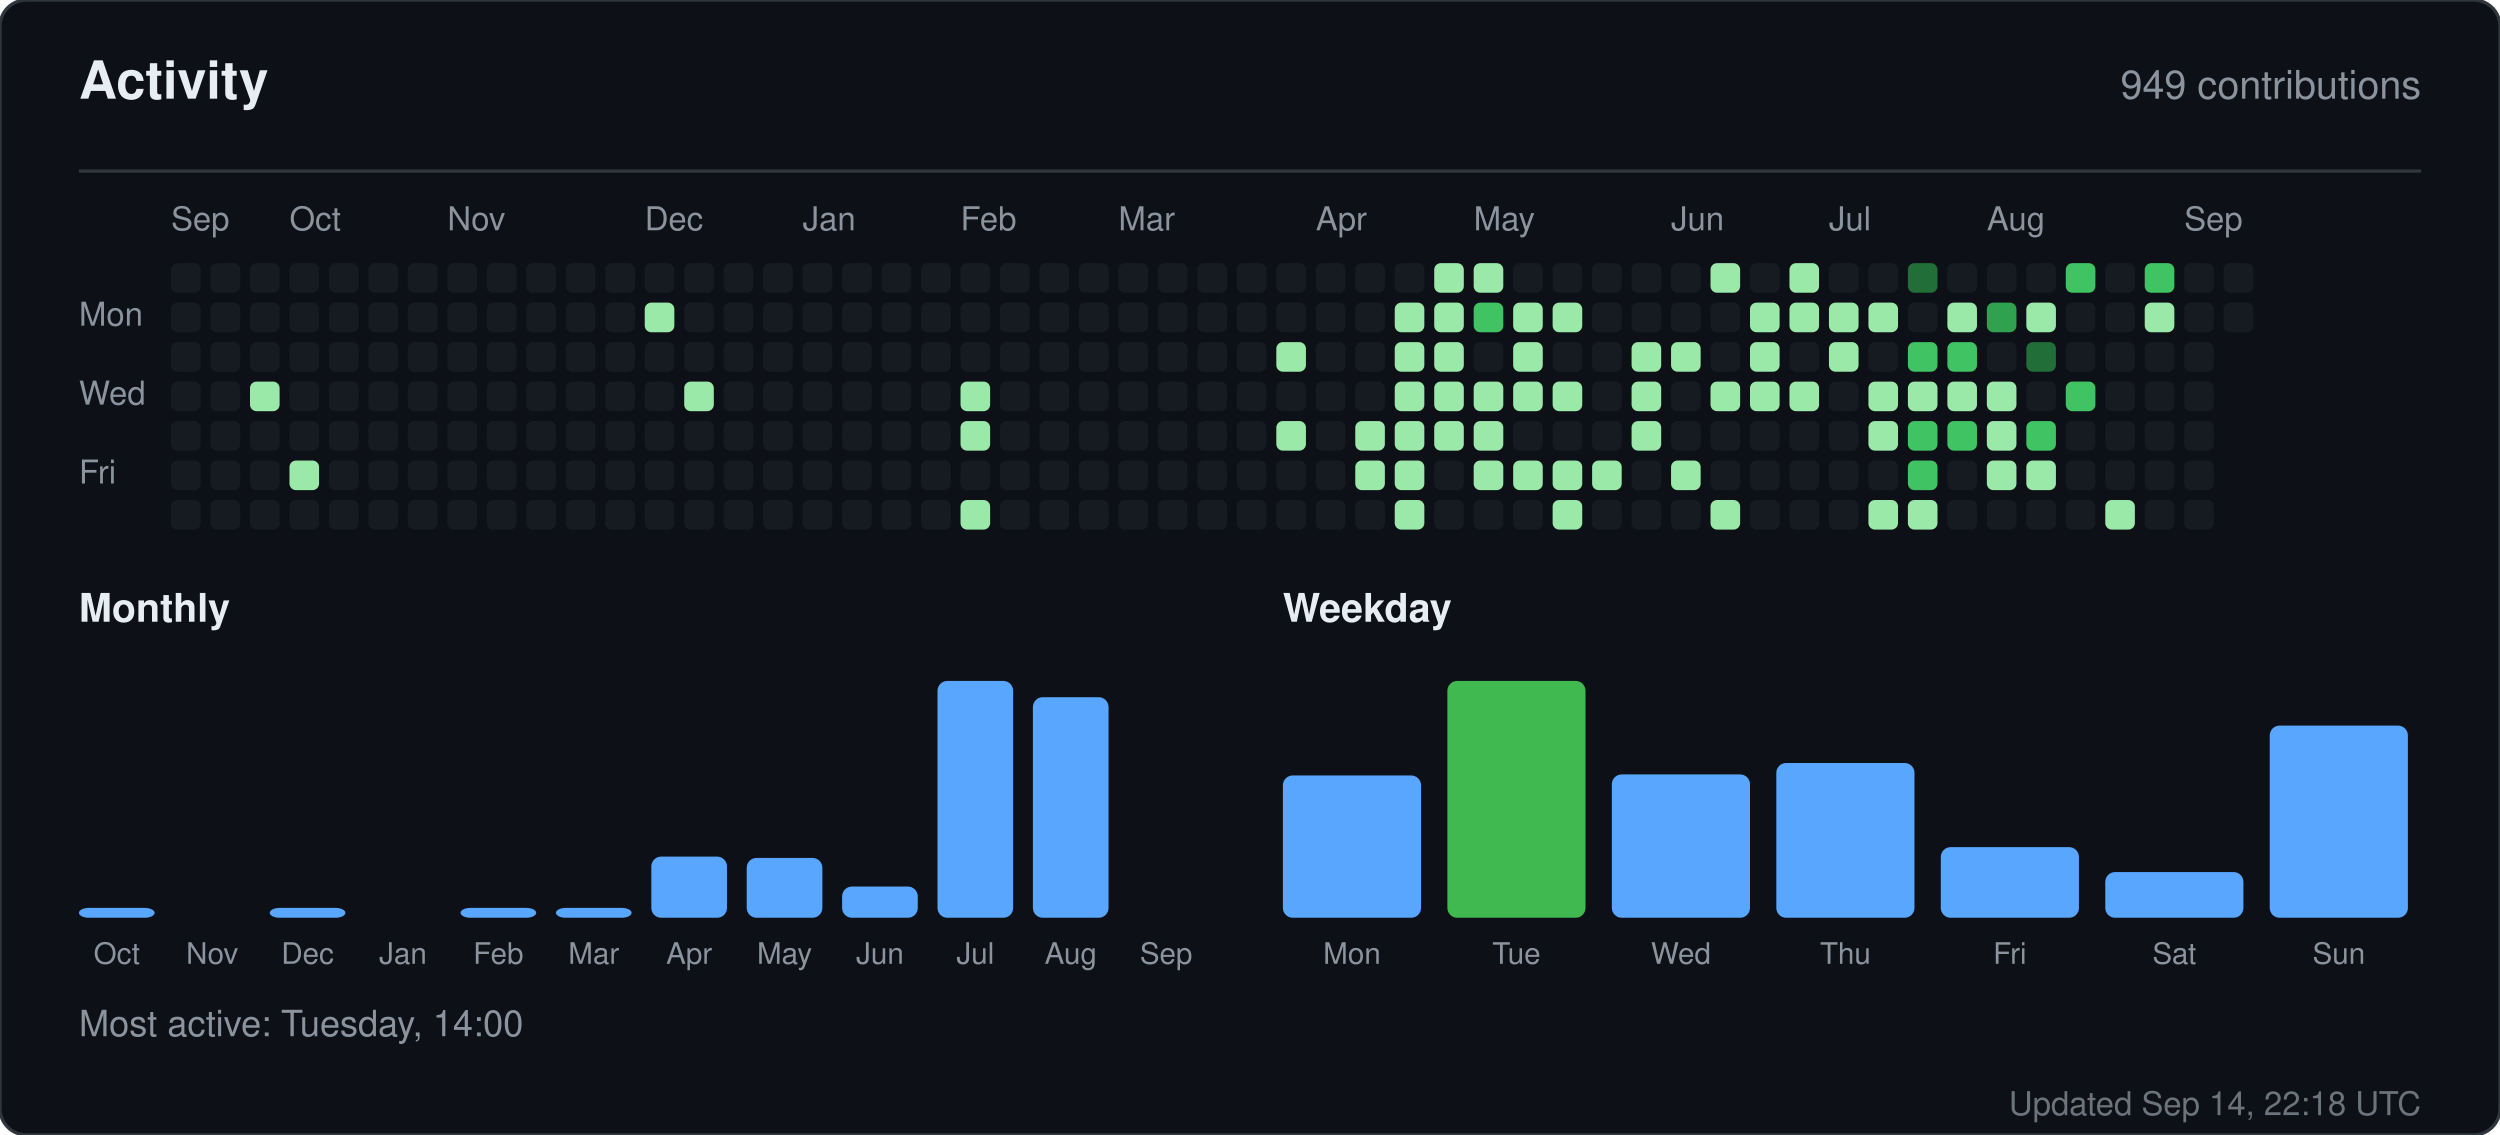
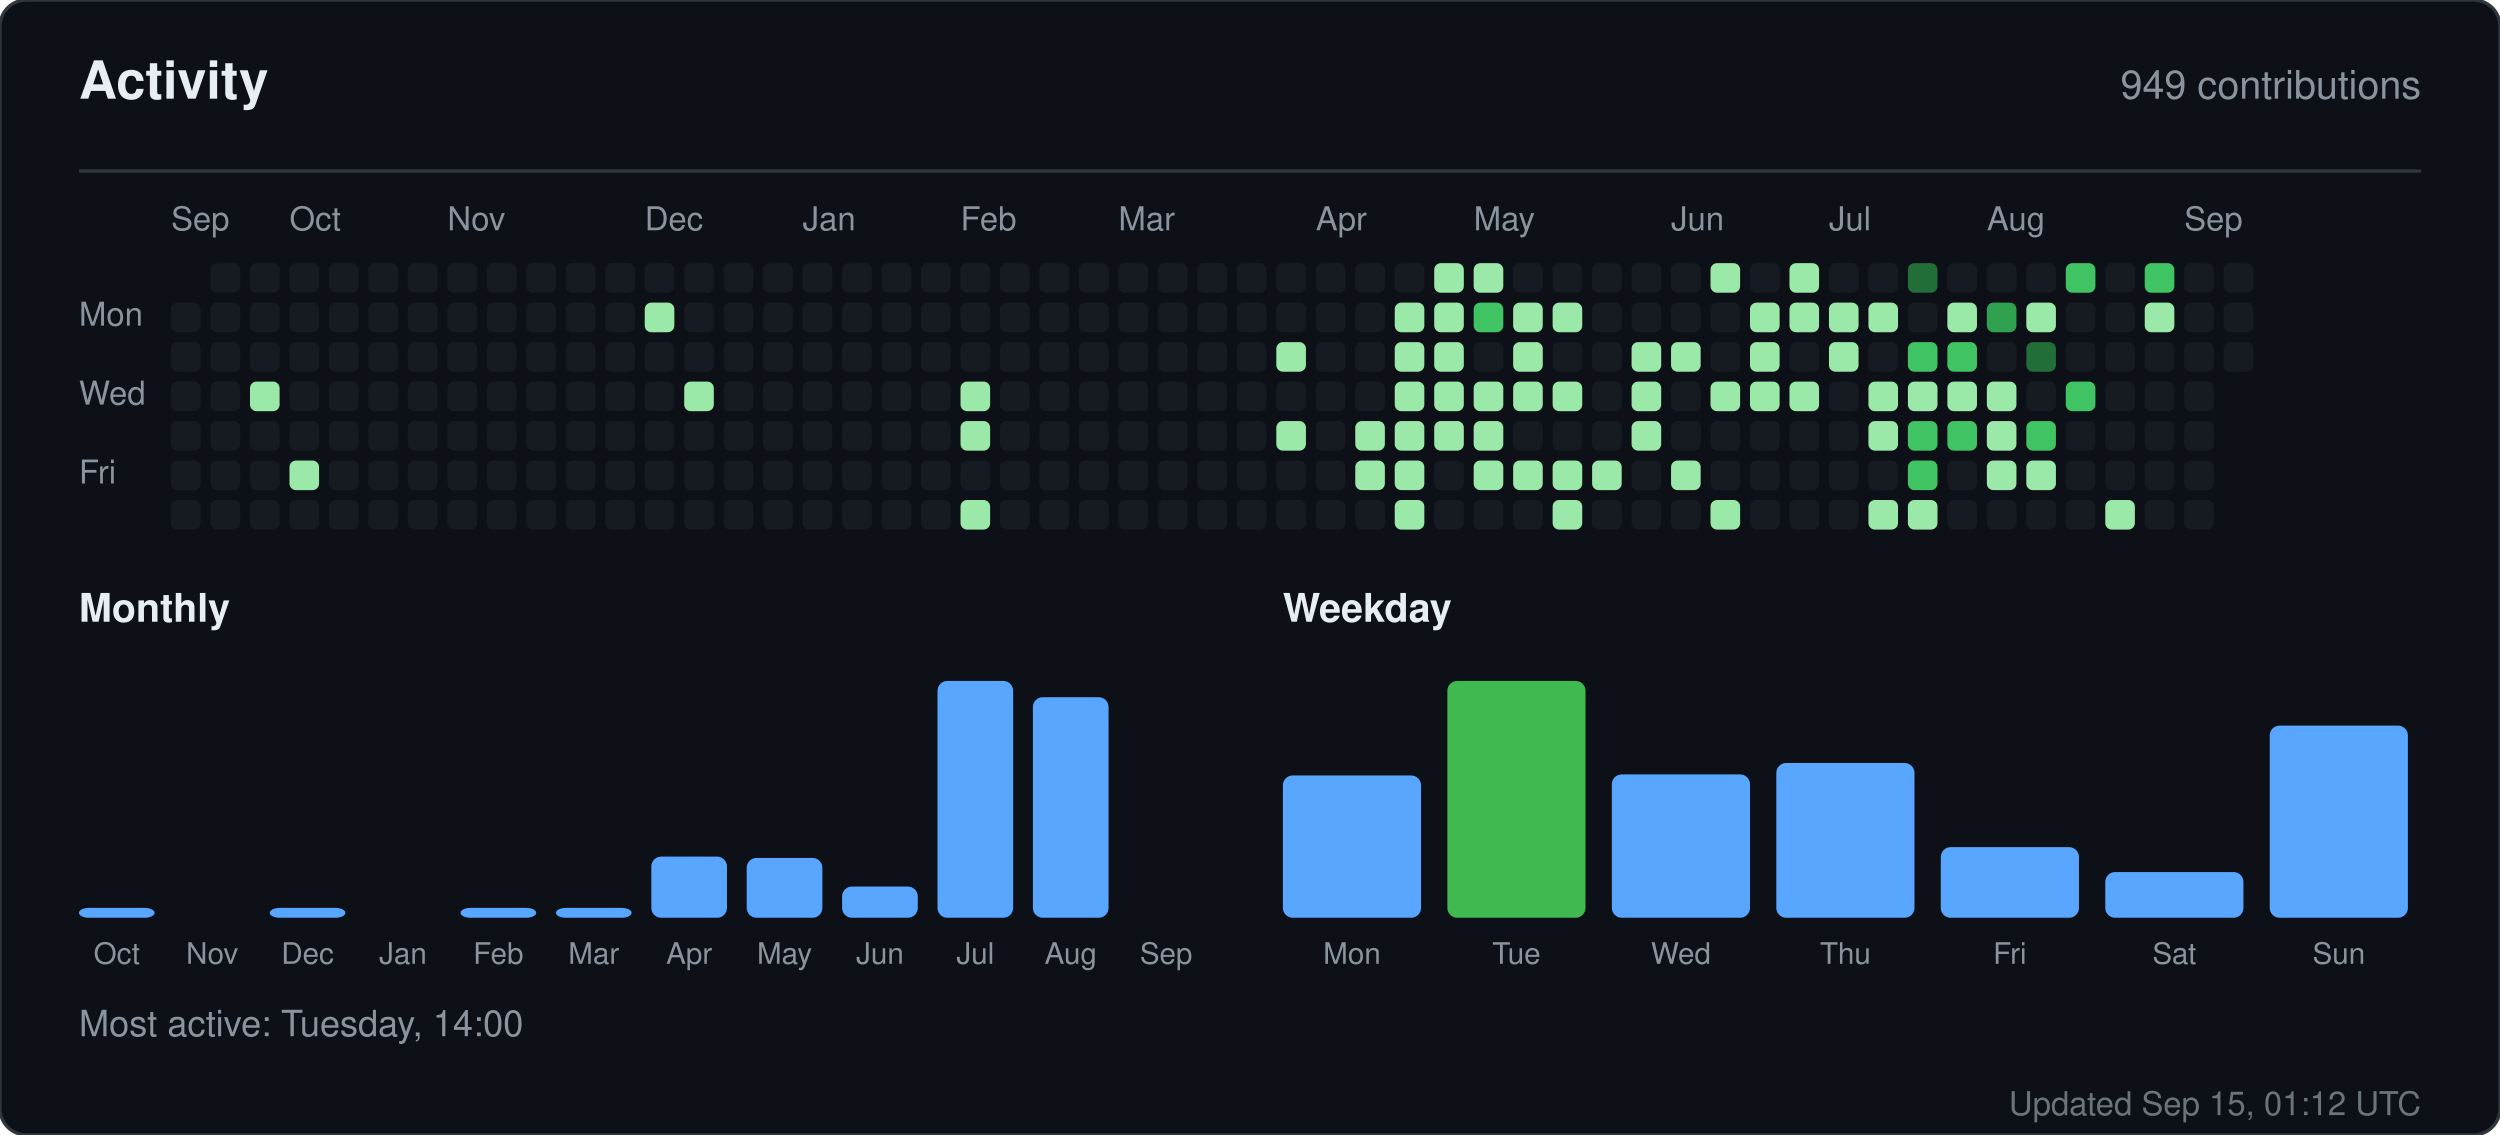
<svg xmlns="http://www.w3.org/2000/svg" width="760" height="345" viewBox="0 0 760 345" role="img" aria-label="Activity for sandiirawan12">
  <rect width="760" height="345" rx="8" fill="#0d1117" stroke="#30363d" />
  <g font-family="-apple-system, BlinkMacSystemFont, Segoe UI, Helvetica, Arial, sans-serif">
    <text x="24" y="30" fill="#e6edf3" font-size="16" font-weight="700">Activity</text>
    <text x="736" y="30" fill="#8b949e" font-size="12" text-anchor="end">949 contributions</text>
    <line x1="24" y1="52" x2="736" y2="52" stroke="#30363d" />
    <text x="52" y="70" fill="#8b949e" font-size="10">Sep</text>
    <text x="88" y="70" fill="#8b949e" font-size="10">Oct</text>
    <text x="136" y="70" fill="#8b949e" font-size="10">Nov</text>
    <text x="196" y="70" fill="#8b949e" font-size="10">Dec</text>
    <text x="244" y="70" fill="#8b949e" font-size="10">Jan</text>
    <text x="292" y="70" fill="#8b949e" font-size="10">Feb</text>
    <text x="340" y="70" fill="#8b949e" font-size="10">Mar</text>
    <text x="400" y="70" fill="#8b949e" font-size="10">Apr</text>
    <text x="448" y="70" fill="#8b949e" font-size="10">May</text>
    <text x="508" y="70" fill="#8b949e" font-size="10">Jun</text>
    <text x="556" y="70" fill="#8b949e" font-size="10">Jul</text>
    <text x="604" y="70" fill="#8b949e" font-size="10">Aug</text>
    <text x="664" y="70" fill="#8b949e" font-size="10">Sep</text>
    <text x="24" y="99" fill="#8b949e" font-size="10">Mon</text>
    <text x="24" y="123" fill="#8b949e" font-size="10">Wed</text>
    <text x="24" y="147" fill="#8b949e" font-size="10">Fri</text>
-     <rect x="52" y="80" width="9" height="9" rx="2" fill="#161b22" />
    <rect x="52" y="92" width="9" height="9" rx="2" fill="#161b22" />
    <rect x="52" y="104" width="9" height="9" rx="2" fill="#161b22" />
    <rect x="52" y="116" width="9" height="9" rx="2" fill="#161b22" />
    <rect x="52" y="128" width="9" height="9" rx="2" fill="#161b22" />
    <rect x="52" y="140" width="9" height="9" rx="2" fill="#161b22" />
    <rect x="52" y="152" width="9" height="9" rx="2" fill="#161b22" />
    <rect x="64" y="80" width="9" height="9" rx="2" fill="#161b22" />
    <rect x="64" y="92" width="9" height="9" rx="2" fill="#161b22" />
    <rect x="64" y="104" width="9" height="9" rx="2" fill="#161b22" />
    <rect x="64" y="116" width="9" height="9" rx="2" fill="#161b22" />
    <rect x="64" y="128" width="9" height="9" rx="2" fill="#161b22" />
    <rect x="64" y="140" width="9" height="9" rx="2" fill="#161b22" />
    <rect x="64" y="152" width="9" height="9" rx="2" fill="#161b22" />
    <rect x="76" y="80" width="9" height="9" rx="2" fill="#161b22" />
    <rect x="76" y="92" width="9" height="9" rx="2" fill="#161b22" />
    <rect x="76" y="104" width="9" height="9" rx="2" fill="#161b22" />
    <rect x="76" y="116" width="9" height="9" rx="2" fill="#9be9a8" />
    <rect x="76" y="128" width="9" height="9" rx="2" fill="#161b22" />
    <rect x="76" y="140" width="9" height="9" rx="2" fill="#161b22" />
    <rect x="76" y="152" width="9" height="9" rx="2" fill="#161b22" />
    <rect x="88" y="80" width="9" height="9" rx="2" fill="#161b22" />
    <rect x="88" y="92" width="9" height="9" rx="2" fill="#161b22" />
    <rect x="88" y="104" width="9" height="9" rx="2" fill="#161b22" />
    <rect x="88" y="116" width="9" height="9" rx="2" fill="#161b22" />
    <rect x="88" y="128" width="9" height="9" rx="2" fill="#161b22" />
    <rect x="88" y="140" width="9" height="9" rx="2" fill="#9be9a8" />
    <rect x="88" y="152" width="9" height="9" rx="2" fill="#161b22" />
    <rect x="100" y="80" width="9" height="9" rx="2" fill="#161b22" />
    <rect x="100" y="92" width="9" height="9" rx="2" fill="#161b22" />
    <rect x="100" y="104" width="9" height="9" rx="2" fill="#161b22" />
    <rect x="100" y="116" width="9" height="9" rx="2" fill="#161b22" />
    <rect x="100" y="128" width="9" height="9" rx="2" fill="#161b22" />
    <rect x="100" y="140" width="9" height="9" rx="2" fill="#161b22" />
    <rect x="100" y="152" width="9" height="9" rx="2" fill="#161b22" />
    <rect x="112" y="80" width="9" height="9" rx="2" fill="#161b22" />
    <rect x="112" y="92" width="9" height="9" rx="2" fill="#161b22" />
    <rect x="112" y="104" width="9" height="9" rx="2" fill="#161b22" />
    <rect x="112" y="116" width="9" height="9" rx="2" fill="#161b22" />
    <rect x="112" y="128" width="9" height="9" rx="2" fill="#161b22" />
    <rect x="112" y="140" width="9" height="9" rx="2" fill="#161b22" />
    <rect x="112" y="152" width="9" height="9" rx="2" fill="#161b22" />
    <rect x="124" y="80" width="9" height="9" rx="2" fill="#161b22" />
    <rect x="124" y="92" width="9" height="9" rx="2" fill="#161b22" />
    <rect x="124" y="104" width="9" height="9" rx="2" fill="#161b22" />
    <rect x="124" y="116" width="9" height="9" rx="2" fill="#161b22" />
    <rect x="124" y="128" width="9" height="9" rx="2" fill="#161b22" />
    <rect x="124" y="140" width="9" height="9" rx="2" fill="#161b22" />
    <rect x="124" y="152" width="9" height="9" rx="2" fill="#161b22" />
    <rect x="136" y="80" width="9" height="9" rx="2" fill="#161b22" />
    <rect x="136" y="92" width="9" height="9" rx="2" fill="#161b22" />
    <rect x="136" y="104" width="9" height="9" rx="2" fill="#161b22" />
    <rect x="136" y="116" width="9" height="9" rx="2" fill="#161b22" />
    <rect x="136" y="128" width="9" height="9" rx="2" fill="#161b22" />
    <rect x="136" y="140" width="9" height="9" rx="2" fill="#161b22" />
    <rect x="136" y="152" width="9" height="9" rx="2" fill="#161b22" />
    <rect x="148" y="80" width="9" height="9" rx="2" fill="#161b22" />
    <rect x="148" y="92" width="9" height="9" rx="2" fill="#161b22" />
    <rect x="148" y="104" width="9" height="9" rx="2" fill="#161b22" />
    <rect x="148" y="116" width="9" height="9" rx="2" fill="#161b22" />
    <rect x="148" y="128" width="9" height="9" rx="2" fill="#161b22" />
    <rect x="148" y="140" width="9" height="9" rx="2" fill="#161b22" />
    <rect x="148" y="152" width="9" height="9" rx="2" fill="#161b22" />
    <rect x="160" y="80" width="9" height="9" rx="2" fill="#161b22" />
    <rect x="160" y="92" width="9" height="9" rx="2" fill="#161b22" />
    <rect x="160" y="104" width="9" height="9" rx="2" fill="#161b22" />
    <rect x="160" y="116" width="9" height="9" rx="2" fill="#161b22" />
    <rect x="160" y="128" width="9" height="9" rx="2" fill="#161b22" />
    <rect x="160" y="140" width="9" height="9" rx="2" fill="#161b22" />
    <rect x="160" y="152" width="9" height="9" rx="2" fill="#161b22" />
    <rect x="172" y="80" width="9" height="9" rx="2" fill="#161b22" />
    <rect x="172" y="92" width="9" height="9" rx="2" fill="#161b22" />
    <rect x="172" y="104" width="9" height="9" rx="2" fill="#161b22" />
    <rect x="172" y="116" width="9" height="9" rx="2" fill="#161b22" />
    <rect x="172" y="128" width="9" height="9" rx="2" fill="#161b22" />
    <rect x="172" y="140" width="9" height="9" rx="2" fill="#161b22" />
    <rect x="172" y="152" width="9" height="9" rx="2" fill="#161b22" />
    <rect x="184" y="80" width="9" height="9" rx="2" fill="#161b22" />
    <rect x="184" y="92" width="9" height="9" rx="2" fill="#161b22" />
    <rect x="184" y="104" width="9" height="9" rx="2" fill="#161b22" />
    <rect x="184" y="116" width="9" height="9" rx="2" fill="#161b22" />
    <rect x="184" y="128" width="9" height="9" rx="2" fill="#161b22" />
    <rect x="184" y="140" width="9" height="9" rx="2" fill="#161b22" />
    <rect x="184" y="152" width="9" height="9" rx="2" fill="#161b22" />
    <rect x="196" y="80" width="9" height="9" rx="2" fill="#161b22" />
    <rect x="196" y="92" width="9" height="9" rx="2" fill="#9be9a8" />
    <rect x="196" y="104" width="9" height="9" rx="2" fill="#161b22" />
    <rect x="196" y="116" width="9" height="9" rx="2" fill="#161b22" />
    <rect x="196" y="128" width="9" height="9" rx="2" fill="#161b22" />
    <rect x="196" y="140" width="9" height="9" rx="2" fill="#161b22" />
    <rect x="196" y="152" width="9" height="9" rx="2" fill="#161b22" />
    <rect x="208" y="80" width="9" height="9" rx="2" fill="#161b22" />
    <rect x="208" y="92" width="9" height="9" rx="2" fill="#161b22" />
    <rect x="208" y="104" width="9" height="9" rx="2" fill="#161b22" />
    <rect x="208" y="116" width="9" height="9" rx="2" fill="#9be9a8" />
    <rect x="208" y="128" width="9" height="9" rx="2" fill="#161b22" />
    <rect x="208" y="140" width="9" height="9" rx="2" fill="#161b22" />
    <rect x="208" y="152" width="9" height="9" rx="2" fill="#161b22" />
    <rect x="220" y="80" width="9" height="9" rx="2" fill="#161b22" />
    <rect x="220" y="92" width="9" height="9" rx="2" fill="#161b22" />
    <rect x="220" y="104" width="9" height="9" rx="2" fill="#161b22" />
    <rect x="220" y="116" width="9" height="9" rx="2" fill="#161b22" />
    <rect x="220" y="128" width="9" height="9" rx="2" fill="#161b22" />
    <rect x="220" y="140" width="9" height="9" rx="2" fill="#161b22" />
    <rect x="220" y="152" width="9" height="9" rx="2" fill="#161b22" />
    <rect x="232" y="80" width="9" height="9" rx="2" fill="#161b22" />
    <rect x="232" y="92" width="9" height="9" rx="2" fill="#161b22" />
    <rect x="232" y="104" width="9" height="9" rx="2" fill="#161b22" />
    <rect x="232" y="116" width="9" height="9" rx="2" fill="#161b22" />
    <rect x="232" y="128" width="9" height="9" rx="2" fill="#161b22" />
    <rect x="232" y="140" width="9" height="9" rx="2" fill="#161b22" />
    <rect x="232" y="152" width="9" height="9" rx="2" fill="#161b22" />
    <rect x="244" y="80" width="9" height="9" rx="2" fill="#161b22" />
    <rect x="244" y="92" width="9" height="9" rx="2" fill="#161b22" />
    <rect x="244" y="104" width="9" height="9" rx="2" fill="#161b22" />
    <rect x="244" y="116" width="9" height="9" rx="2" fill="#161b22" />
    <rect x="244" y="128" width="9" height="9" rx="2" fill="#161b22" />
    <rect x="244" y="140" width="9" height="9" rx="2" fill="#161b22" />
    <rect x="244" y="152" width="9" height="9" rx="2" fill="#161b22" />
    <rect x="256" y="80" width="9" height="9" rx="2" fill="#161b22" />
    <rect x="256" y="92" width="9" height="9" rx="2" fill="#161b22" />
    <rect x="256" y="104" width="9" height="9" rx="2" fill="#161b22" />
    <rect x="256" y="116" width="9" height="9" rx="2" fill="#161b22" />
    <rect x="256" y="128" width="9" height="9" rx="2" fill="#161b22" />
    <rect x="256" y="140" width="9" height="9" rx="2" fill="#161b22" />
    <rect x="256" y="152" width="9" height="9" rx="2" fill="#161b22" />
    <rect x="268" y="80" width="9" height="9" rx="2" fill="#161b22" />
    <rect x="268" y="92" width="9" height="9" rx="2" fill="#161b22" />
    <rect x="268" y="104" width="9" height="9" rx="2" fill="#161b22" />
    <rect x="268" y="116" width="9" height="9" rx="2" fill="#161b22" />
    <rect x="268" y="128" width="9" height="9" rx="2" fill="#161b22" />
    <rect x="268" y="140" width="9" height="9" rx="2" fill="#161b22" />
    <rect x="268" y="152" width="9" height="9" rx="2" fill="#161b22" />
    <rect x="280" y="80" width="9" height="9" rx="2" fill="#161b22" />
    <rect x="280" y="92" width="9" height="9" rx="2" fill="#161b22" />
    <rect x="280" y="104" width="9" height="9" rx="2" fill="#161b22" />
    <rect x="280" y="116" width="9" height="9" rx="2" fill="#161b22" />
    <rect x="280" y="128" width="9" height="9" rx="2" fill="#161b22" />
    <rect x="280" y="140" width="9" height="9" rx="2" fill="#161b22" />
    <rect x="280" y="152" width="9" height="9" rx="2" fill="#161b22" />
    <rect x="292" y="80" width="9" height="9" rx="2" fill="#161b22" />
    <rect x="292" y="92" width="9" height="9" rx="2" fill="#161b22" />
    <rect x="292" y="104" width="9" height="9" rx="2" fill="#161b22" />
    <rect x="292" y="116" width="9" height="9" rx="2" fill="#9be9a8" />
    <rect x="292" y="128" width="9" height="9" rx="2" fill="#9be9a8" />
    <rect x="292" y="140" width="9" height="9" rx="2" fill="#161b22" />
    <rect x="292" y="152" width="9" height="9" rx="2" fill="#9be9a8" />
    <rect x="304" y="80" width="9" height="9" rx="2" fill="#161b22" />
    <rect x="304" y="92" width="9" height="9" rx="2" fill="#161b22" />
    <rect x="304" y="104" width="9" height="9" rx="2" fill="#161b22" />
    <rect x="304" y="116" width="9" height="9" rx="2" fill="#161b22" />
    <rect x="304" y="128" width="9" height="9" rx="2" fill="#161b22" />
    <rect x="304" y="140" width="9" height="9" rx="2" fill="#161b22" />
    <rect x="304" y="152" width="9" height="9" rx="2" fill="#161b22" />
    <rect x="316" y="80" width="9" height="9" rx="2" fill="#161b22" />
    <rect x="316" y="92" width="9" height="9" rx="2" fill="#161b22" />
    <rect x="316" y="104" width="9" height="9" rx="2" fill="#161b22" />
    <rect x="316" y="116" width="9" height="9" rx="2" fill="#161b22" />
    <rect x="316" y="128" width="9" height="9" rx="2" fill="#161b22" />
    <rect x="316" y="140" width="9" height="9" rx="2" fill="#161b22" />
    <rect x="316" y="152" width="9" height="9" rx="2" fill="#161b22" />
    <rect x="328" y="80" width="9" height="9" rx="2" fill="#161b22" />
    <rect x="328" y="92" width="9" height="9" rx="2" fill="#161b22" />
    <rect x="328" y="104" width="9" height="9" rx="2" fill="#161b22" />
    <rect x="328" y="116" width="9" height="9" rx="2" fill="#161b22" />
    <rect x="328" y="128" width="9" height="9" rx="2" fill="#161b22" />
    <rect x="328" y="140" width="9" height="9" rx="2" fill="#161b22" />
    <rect x="328" y="152" width="9" height="9" rx="2" fill="#161b22" />
    <rect x="340" y="80" width="9" height="9" rx="2" fill="#161b22" />
    <rect x="340" y="92" width="9" height="9" rx="2" fill="#161b22" />
    <rect x="340" y="104" width="9" height="9" rx="2" fill="#161b22" />
    <rect x="340" y="116" width="9" height="9" rx="2" fill="#161b22" />
    <rect x="340" y="128" width="9" height="9" rx="2" fill="#161b22" />
    <rect x="340" y="140" width="9" height="9" rx="2" fill="#161b22" />
    <rect x="340" y="152" width="9" height="9" rx="2" fill="#161b22" />
    <rect x="352" y="80" width="9" height="9" rx="2" fill="#161b22" />
    <rect x="352" y="92" width="9" height="9" rx="2" fill="#161b22" />
    <rect x="352" y="104" width="9" height="9" rx="2" fill="#161b22" />
    <rect x="352" y="116" width="9" height="9" rx="2" fill="#161b22" />
    <rect x="352" y="128" width="9" height="9" rx="2" fill="#161b22" />
    <rect x="352" y="140" width="9" height="9" rx="2" fill="#161b22" />
    <rect x="352" y="152" width="9" height="9" rx="2" fill="#161b22" />
    <rect x="364" y="80" width="9" height="9" rx="2" fill="#161b22" />
    <rect x="364" y="92" width="9" height="9" rx="2" fill="#161b22" />
    <rect x="364" y="104" width="9" height="9" rx="2" fill="#161b22" />
    <rect x="364" y="116" width="9" height="9" rx="2" fill="#161b22" />
    <rect x="364" y="128" width="9" height="9" rx="2" fill="#161b22" />
    <rect x="364" y="140" width="9" height="9" rx="2" fill="#161b22" />
    <rect x="364" y="152" width="9" height="9" rx="2" fill="#161b22" />
    <rect x="376" y="80" width="9" height="9" rx="2" fill="#161b22" />
    <rect x="376" y="92" width="9" height="9" rx="2" fill="#161b22" />
    <rect x="376" y="104" width="9" height="9" rx="2" fill="#161b22" />
    <rect x="376" y="116" width="9" height="9" rx="2" fill="#161b22" />
    <rect x="376" y="128" width="9" height="9" rx="2" fill="#161b22" />
    <rect x="376" y="140" width="9" height="9" rx="2" fill="#161b22" />
    <rect x="376" y="152" width="9" height="9" rx="2" fill="#161b22" />
    <rect x="388" y="80" width="9" height="9" rx="2" fill="#161b22" />
    <rect x="388" y="92" width="9" height="9" rx="2" fill="#161b22" />
    <rect x="388" y="104" width="9" height="9" rx="2" fill="#9be9a8" />
    <rect x="388" y="116" width="9" height="9" rx="2" fill="#161b22" />
    <rect x="388" y="128" width="9" height="9" rx="2" fill="#9be9a8" />
    <rect x="388" y="140" width="9" height="9" rx="2" fill="#161b22" />
    <rect x="388" y="152" width="9" height="9" rx="2" fill="#161b22" />
    <rect x="400" y="80" width="9" height="9" rx="2" fill="#161b22" />
    <rect x="400" y="92" width="9" height="9" rx="2" fill="#161b22" />
    <rect x="400" y="104" width="9" height="9" rx="2" fill="#161b22" />
    <rect x="400" y="116" width="9" height="9" rx="2" fill="#161b22" />
    <rect x="400" y="128" width="9" height="9" rx="2" fill="#161b22" />
    <rect x="400" y="140" width="9" height="9" rx="2" fill="#161b22" />
    <rect x="400" y="152" width="9" height="9" rx="2" fill="#161b22" />
    <rect x="412" y="80" width="9" height="9" rx="2" fill="#161b22" />
    <rect x="412" y="92" width="9" height="9" rx="2" fill="#161b22" />
    <rect x="412" y="104" width="9" height="9" rx="2" fill="#161b22" />
    <rect x="412" y="116" width="9" height="9" rx="2" fill="#161b22" />
    <rect x="412" y="128" width="9" height="9" rx="2" fill="#9be9a8" />
    <rect x="412" y="140" width="9" height="9" rx="2" fill="#9be9a8" />
    <rect x="412" y="152" width="9" height="9" rx="2" fill="#161b22" />
    <rect x="424" y="80" width="9" height="9" rx="2" fill="#161b22" />
    <rect x="424" y="92" width="9" height="9" rx="2" fill="#9be9a8" />
    <rect x="424" y="104" width="9" height="9" rx="2" fill="#9be9a8" />
    <rect x="424" y="116" width="9" height="9" rx="2" fill="#9be9a8" />
    <rect x="424" y="128" width="9" height="9" rx="2" fill="#9be9a8" />
    <rect x="424" y="140" width="9" height="9" rx="2" fill="#9be9a8" />
    <rect x="424" y="152" width="9" height="9" rx="2" fill="#9be9a8" />
    <rect x="436" y="80" width="9" height="9" rx="2" fill="#9be9a8" />
    <rect x="436" y="92" width="9" height="9" rx="2" fill="#9be9a8" />
    <rect x="436" y="104" width="9" height="9" rx="2" fill="#9be9a8" />
    <rect x="436" y="116" width="9" height="9" rx="2" fill="#9be9a8" />
    <rect x="436" y="128" width="9" height="9" rx="2" fill="#9be9a8" />
    <rect x="436" y="140" width="9" height="9" rx="2" fill="#161b22" />
    <rect x="436" y="152" width="9" height="9" rx="2" fill="#161b22" />
    <rect x="448" y="80" width="9" height="9" rx="2" fill="#9be9a8" />
    <rect x="448" y="92" width="9" height="9" rx="2" fill="#40c463" />
    <rect x="448" y="104" width="9" height="9" rx="2" fill="#161b22" />
    <rect x="448" y="116" width="9" height="9" rx="2" fill="#9be9a8" />
    <rect x="448" y="128" width="9" height="9" rx="2" fill="#9be9a8" />
    <rect x="448" y="140" width="9" height="9" rx="2" fill="#9be9a8" />
    <rect x="448" y="152" width="9" height="9" rx="2" fill="#161b22" />
    <rect x="460" y="80" width="9" height="9" rx="2" fill="#161b22" />
    <rect x="460" y="92" width="9" height="9" rx="2" fill="#9be9a8" />
    <rect x="460" y="104" width="9" height="9" rx="2" fill="#9be9a8" />
    <rect x="460" y="116" width="9" height="9" rx="2" fill="#9be9a8" />
    <rect x="460" y="128" width="9" height="9" rx="2" fill="#161b22" />
    <rect x="460" y="140" width="9" height="9" rx="2" fill="#9be9a8" />
    <rect x="460" y="152" width="9" height="9" rx="2" fill="#161b22" />
    <rect x="472" y="80" width="9" height="9" rx="2" fill="#161b22" />
    <rect x="472" y="92" width="9" height="9" rx="2" fill="#9be9a8" />
    <rect x="472" y="104" width="9" height="9" rx="2" fill="#161b22" />
    <rect x="472" y="116" width="9" height="9" rx="2" fill="#9be9a8" />
    <rect x="472" y="128" width="9" height="9" rx="2" fill="#161b22" />
    <rect x="472" y="140" width="9" height="9" rx="2" fill="#9be9a8" />
    <rect x="472" y="152" width="9" height="9" rx="2" fill="#9be9a8" />
    <rect x="484" y="80" width="9" height="9" rx="2" fill="#161b22" />
    <rect x="484" y="92" width="9" height="9" rx="2" fill="#161b22" />
    <rect x="484" y="104" width="9" height="9" rx="2" fill="#161b22" />
    <rect x="484" y="116" width="9" height="9" rx="2" fill="#161b22" />
    <rect x="484" y="128" width="9" height="9" rx="2" fill="#161b22" />
    <rect x="484" y="140" width="9" height="9" rx="2" fill="#9be9a8" />
    <rect x="484" y="152" width="9" height="9" rx="2" fill="#161b22" />
    <rect x="496" y="80" width="9" height="9" rx="2" fill="#161b22" />
    <rect x="496" y="92" width="9" height="9" rx="2" fill="#161b22" />
    <rect x="496" y="104" width="9" height="9" rx="2" fill="#9be9a8" />
    <rect x="496" y="116" width="9" height="9" rx="2" fill="#9be9a8" />
    <rect x="496" y="128" width="9" height="9" rx="2" fill="#9be9a8" />
    <rect x="496" y="140" width="9" height="9" rx="2" fill="#161b22" />
    <rect x="496" y="152" width="9" height="9" rx="2" fill="#161b22" />
    <rect x="508" y="80" width="9" height="9" rx="2" fill="#161b22" />
    <rect x="508" y="92" width="9" height="9" rx="2" fill="#161b22" />
    <rect x="508" y="104" width="9" height="9" rx="2" fill="#9be9a8" />
    <rect x="508" y="116" width="9" height="9" rx="2" fill="#161b22" />
    <rect x="508" y="128" width="9" height="9" rx="2" fill="#161b22" />
    <rect x="508" y="140" width="9" height="9" rx="2" fill="#9be9a8" />
    <rect x="508" y="152" width="9" height="9" rx="2" fill="#161b22" />
    <rect x="520" y="80" width="9" height="9" rx="2" fill="#9be9a8" />
    <rect x="520" y="92" width="9" height="9" rx="2" fill="#161b22" />
    <rect x="520" y="104" width="9" height="9" rx="2" fill="#161b22" />
    <rect x="520" y="116" width="9" height="9" rx="2" fill="#9be9a8" />
    <rect x="520" y="128" width="9" height="9" rx="2" fill="#161b22" />
    <rect x="520" y="140" width="9" height="9" rx="2" fill="#161b22" />
    <rect x="520" y="152" width="9" height="9" rx="2" fill="#9be9a8" />
    <rect x="532" y="80" width="9" height="9" rx="2" fill="#161b22" />
    <rect x="532" y="92" width="9" height="9" rx="2" fill="#9be9a8" />
    <rect x="532" y="104" width="9" height="9" rx="2" fill="#9be9a8" />
    <rect x="532" y="116" width="9" height="9" rx="2" fill="#9be9a8" />
    <rect x="532" y="128" width="9" height="9" rx="2" fill="#161b22" />
    <rect x="532" y="140" width="9" height="9" rx="2" fill="#161b22" />
    <rect x="532" y="152" width="9" height="9" rx="2" fill="#161b22" />
    <rect x="544" y="80" width="9" height="9" rx="2" fill="#9be9a8" />
    <rect x="544" y="92" width="9" height="9" rx="2" fill="#9be9a8" />
    <rect x="544" y="104" width="9" height="9" rx="2" fill="#161b22" />
    <rect x="544" y="116" width="9" height="9" rx="2" fill="#9be9a8" />
    <rect x="544" y="128" width="9" height="9" rx="2" fill="#161b22" />
    <rect x="544" y="140" width="9" height="9" rx="2" fill="#161b22" />
    <rect x="544" y="152" width="9" height="9" rx="2" fill="#161b22" />
    <rect x="556" y="80" width="9" height="9" rx="2" fill="#161b22" />
    <rect x="556" y="92" width="9" height="9" rx="2" fill="#9be9a8" />
    <rect x="556" y="104" width="9" height="9" rx="2" fill="#9be9a8" />
    <rect x="556" y="116" width="9" height="9" rx="2" fill="#161b22" />
    <rect x="556" y="128" width="9" height="9" rx="2" fill="#161b22" />
    <rect x="556" y="140" width="9" height="9" rx="2" fill="#161b22" />
    <rect x="556" y="152" width="9" height="9" rx="2" fill="#161b22" />
    <rect x="568" y="80" width="9" height="9" rx="2" fill="#161b22" />
    <rect x="568" y="92" width="9" height="9" rx="2" fill="#9be9a8" />
    <rect x="568" y="104" width="9" height="9" rx="2" fill="#161b22" />
    <rect x="568" y="116" width="9" height="9" rx="2" fill="#9be9a8" />
    <rect x="568" y="128" width="9" height="9" rx="2" fill="#9be9a8" />
    <rect x="568" y="140" width="9" height="9" rx="2" fill="#161b22" />
    <rect x="568" y="152" width="9" height="9" rx="2" fill="#9be9a8" />
    <rect x="580" y="80" width="9" height="9" rx="2" fill="#216e39" />
    <rect x="580" y="92" width="9" height="9" rx="2" fill="#161b22" />
    <rect x="580" y="104" width="9" height="9" rx="2" fill="#40c463" />
    <rect x="580" y="116" width="9" height="9" rx="2" fill="#9be9a8" />
    <rect x="580" y="128" width="9" height="9" rx="2" fill="#40c463" />
    <rect x="580" y="140" width="9" height="9" rx="2" fill="#40c463" />
    <rect x="580" y="152" width="9" height="9" rx="2" fill="#9be9a8" />
    <rect x="592" y="80" width="9" height="9" rx="2" fill="#161b22" />
    <rect x="592" y="92" width="9" height="9" rx="2" fill="#9be9a8" />
    <rect x="592" y="104" width="9" height="9" rx="2" fill="#40c463" />
    <rect x="592" y="116" width="9" height="9" rx="2" fill="#9be9a8" />
    <rect x="592" y="128" width="9" height="9" rx="2" fill="#40c463" />
    <rect x="592" y="140" width="9" height="9" rx="2" fill="#161b22" />
    <rect x="592" y="152" width="9" height="9" rx="2" fill="#161b22" />
    <rect x="604" y="80" width="9" height="9" rx="2" fill="#161b22" />
    <rect x="604" y="92" width="9" height="9" rx="2" fill="#30a14e" />
    <rect x="604" y="104" width="9" height="9" rx="2" fill="#161b22" />
    <rect x="604" y="116" width="9" height="9" rx="2" fill="#9be9a8" />
    <rect x="604" y="128" width="9" height="9" rx="2" fill="#9be9a8" />
    <rect x="604" y="140" width="9" height="9" rx="2" fill="#9be9a8" />
    <rect x="604" y="152" width="9" height="9" rx="2" fill="#161b22" />
    <rect x="616" y="80" width="9" height="9" rx="2" fill="#161b22" />
    <rect x="616" y="92" width="9" height="9" rx="2" fill="#9be9a8" />
    <rect x="616" y="104" width="9" height="9" rx="2" fill="#216e39" />
    <rect x="616" y="116" width="9" height="9" rx="2" fill="#161b22" />
    <rect x="616" y="128" width="9" height="9" rx="2" fill="#40c463" />
    <rect x="616" y="140" width="9" height="9" rx="2" fill="#9be9a8" />
    <rect x="616" y="152" width="9" height="9" rx="2" fill="#161b22" />
    <rect x="628" y="80" width="9" height="9" rx="2" fill="#40c463" />
    <rect x="628" y="92" width="9" height="9" rx="2" fill="#161b22" />
    <rect x="628" y="104" width="9" height="9" rx="2" fill="#161b22" />
    <rect x="628" y="116" width="9" height="9" rx="2" fill="#40c463" />
    <rect x="628" y="128" width="9" height="9" rx="2" fill="#161b22" />
    <rect x="628" y="140" width="9" height="9" rx="2" fill="#161b22" />
    <rect x="628" y="152" width="9" height="9" rx="2" fill="#161b22" />
    <rect x="640" y="80" width="9" height="9" rx="2" fill="#161b22" />
    <rect x="640" y="92" width="9" height="9" rx="2" fill="#161b22" />
    <rect x="640" y="104" width="9" height="9" rx="2" fill="#161b22" />
    <rect x="640" y="116" width="9" height="9" rx="2" fill="#161b22" />
    <rect x="640" y="128" width="9" height="9" rx="2" fill="#161b22" />
    <rect x="640" y="140" width="9" height="9" rx="2" fill="#161b22" />
    <rect x="640" y="152" width="9" height="9" rx="2" fill="#9be9a8" />
    <rect x="652" y="80" width="9" height="9" rx="2" fill="#40c463" />
    <rect x="652" y="92" width="9" height="9" rx="2" fill="#9be9a8" />
    <rect x="652" y="104" width="9" height="9" rx="2" fill="#161b22" />
    <rect x="652" y="116" width="9" height="9" rx="2" fill="#161b22" />
    <rect x="652" y="128" width="9" height="9" rx="2" fill="#161b22" />
    <rect x="652" y="140" width="9" height="9" rx="2" fill="#161b22" />
    <rect x="652" y="152" width="9" height="9" rx="2" fill="#161b22" />
    <rect x="664" y="80" width="9" height="9" rx="2" fill="#161b22" />
    <rect x="664" y="92" width="9" height="9" rx="2" fill="#161b22" />
    <rect x="664" y="104" width="9" height="9" rx="2" fill="#161b22" />
    <rect x="664" y="116" width="9" height="9" rx="2" fill="#161b22" />
    <rect x="664" y="128" width="9" height="9" rx="2" fill="#161b22" />
    <rect x="664" y="140" width="9" height="9" rx="2" fill="#161b22" />
    <rect x="664" y="152" width="9" height="9" rx="2" fill="#161b22" />
    <rect x="676" y="80" width="9" height="9" rx="2" fill="#161b22" />
    <rect x="676" y="92" width="9" height="9" rx="2" fill="#161b22" />
+     <rect x="676" y="104" width="9" height="9" rx="2" fill="#161b22" />
    <text x="24" y="189" fill="#e6edf3" font-size="12" font-weight="600">Monthly</text>
    <text x="390" y="189" fill="#e6edf3" font-size="12" font-weight="600">Weekday</text>
    <rect x="24" y="276" width="23" height="3" rx="3" fill="#58a6ff" />
    <text x="35.5" y="293" fill="#8b949e" font-size="9" text-anchor="middle">Oct</text>
    <rect x="53" y="279" width="23" height="0" rx="3" fill="#58a6ff" />
    <text x="64.5" y="293" fill="#8b949e" font-size="9" text-anchor="middle">Nov</text>
    <rect x="82" y="276" width="23" height="3" rx="3" fill="#58a6ff" />
    <text x="93.5" y="293" fill="#8b949e" font-size="9" text-anchor="middle">Dec</text>
    <rect x="111" y="279" width="23" height="0" rx="3" fill="#58a6ff" />
    <text x="122.5" y="293" fill="#8b949e" font-size="9" text-anchor="middle">Jan</text>
    <rect x="140" y="276" width="23" height="3" rx="3" fill="#58a6ff" />
    <text x="151.5" y="293" fill="#8b949e" font-size="9" text-anchor="middle">Feb</text>
    <rect x="169" y="276" width="23" height="3" rx="3" fill="#58a6ff" />
    <text x="180.5" y="293" fill="#8b949e" font-size="9" text-anchor="middle">Mar</text>
    <rect x="198" y="260.407" width="23" height="18.593" rx="3" fill="#58a6ff" />
    <text x="209.5" y="293" fill="#8b949e" font-size="9" text-anchor="middle">Apr</text>
    <rect x="227" y="260.802" width="23" height="18.198" rx="3" fill="#58a6ff" />
    <text x="238.5" y="293" fill="#8b949e" font-size="9" text-anchor="middle">May</text>
    <rect x="256" y="269.505" width="23" height="9.495" rx="3" fill="#58a6ff" />
    <text x="267.5" y="293" fill="#8b949e" font-size="9" text-anchor="middle">Jun</text>
    <rect x="285" y="207" width="23" height="72" rx="3" fill="#58a6ff" />
    <text x="296.5" y="293" fill="#8b949e" font-size="9" text-anchor="middle">Jul</text>
    <rect x="314" y="211.945" width="23" height="67.055" rx="3" fill="#58a6ff" />
    <text x="325.5" y="293" fill="#8b949e" font-size="9" text-anchor="middle">Aug</text>
    <rect x="343" y="279" width="23" height="0" rx="3" fill="#58a6ff" />
    <text x="354.5" y="293" fill="#8b949e" font-size="9" text-anchor="middle">Sep</text>
    <rect x="390" y="235.737" width="42" height="43.263" rx="3" fill="#58a6ff" />
    <text x="411" y="293" fill="#8b949e" font-size="9" text-anchor="middle">Mon</text>
    <rect x="440" y="207" width="42" height="72" rx="3" fill="#3fb950" />
    <text x="461" y="293" fill="#8b949e" font-size="9" text-anchor="middle">Tue</text>
    <rect x="490" y="235.421" width="42" height="43.579" rx="3" fill="#58a6ff" />
    <text x="511" y="293" fill="#8b949e" font-size="9" text-anchor="middle">Wed</text>
    <rect x="540" y="231.947" width="42" height="47.053" rx="3" fill="#58a6ff" />
    <text x="561" y="293" fill="#8b949e" font-size="9" text-anchor="middle">Thu</text>
    <rect x="590" y="257.526" width="42" height="21.474" rx="3" fill="#58a6ff" />
    <text x="611" y="293" fill="#8b949e" font-size="9" text-anchor="middle">Fri</text>
    <rect x="640" y="265.105" width="42" height="13.895" rx="3" fill="#58a6ff" />
    <text x="661" y="293" fill="#8b949e" font-size="9" text-anchor="middle">Sat</text>
    <rect x="690" y="220.579" width="42" height="58.421" rx="3" fill="#58a6ff" />
    <text x="711" y="293" fill="#8b949e" font-size="9" text-anchor="middle">Sun</text>
    <text x="24" y="315" fill="#8b949e" font-size="11">Most active: Tuesday, 14:00</text>
-     <text x="736" y="339" fill="#8b949e" font-size="10" text-anchor="end" opacity="0.75">Updated Sep 14, 22:18 UTC</text>
+     <text x="736" y="339" fill="#8b949e" font-size="10" text-anchor="end" opacity="0.75">Updated Sep 15, 01:12 UTC</text>
  </g>
</svg>
